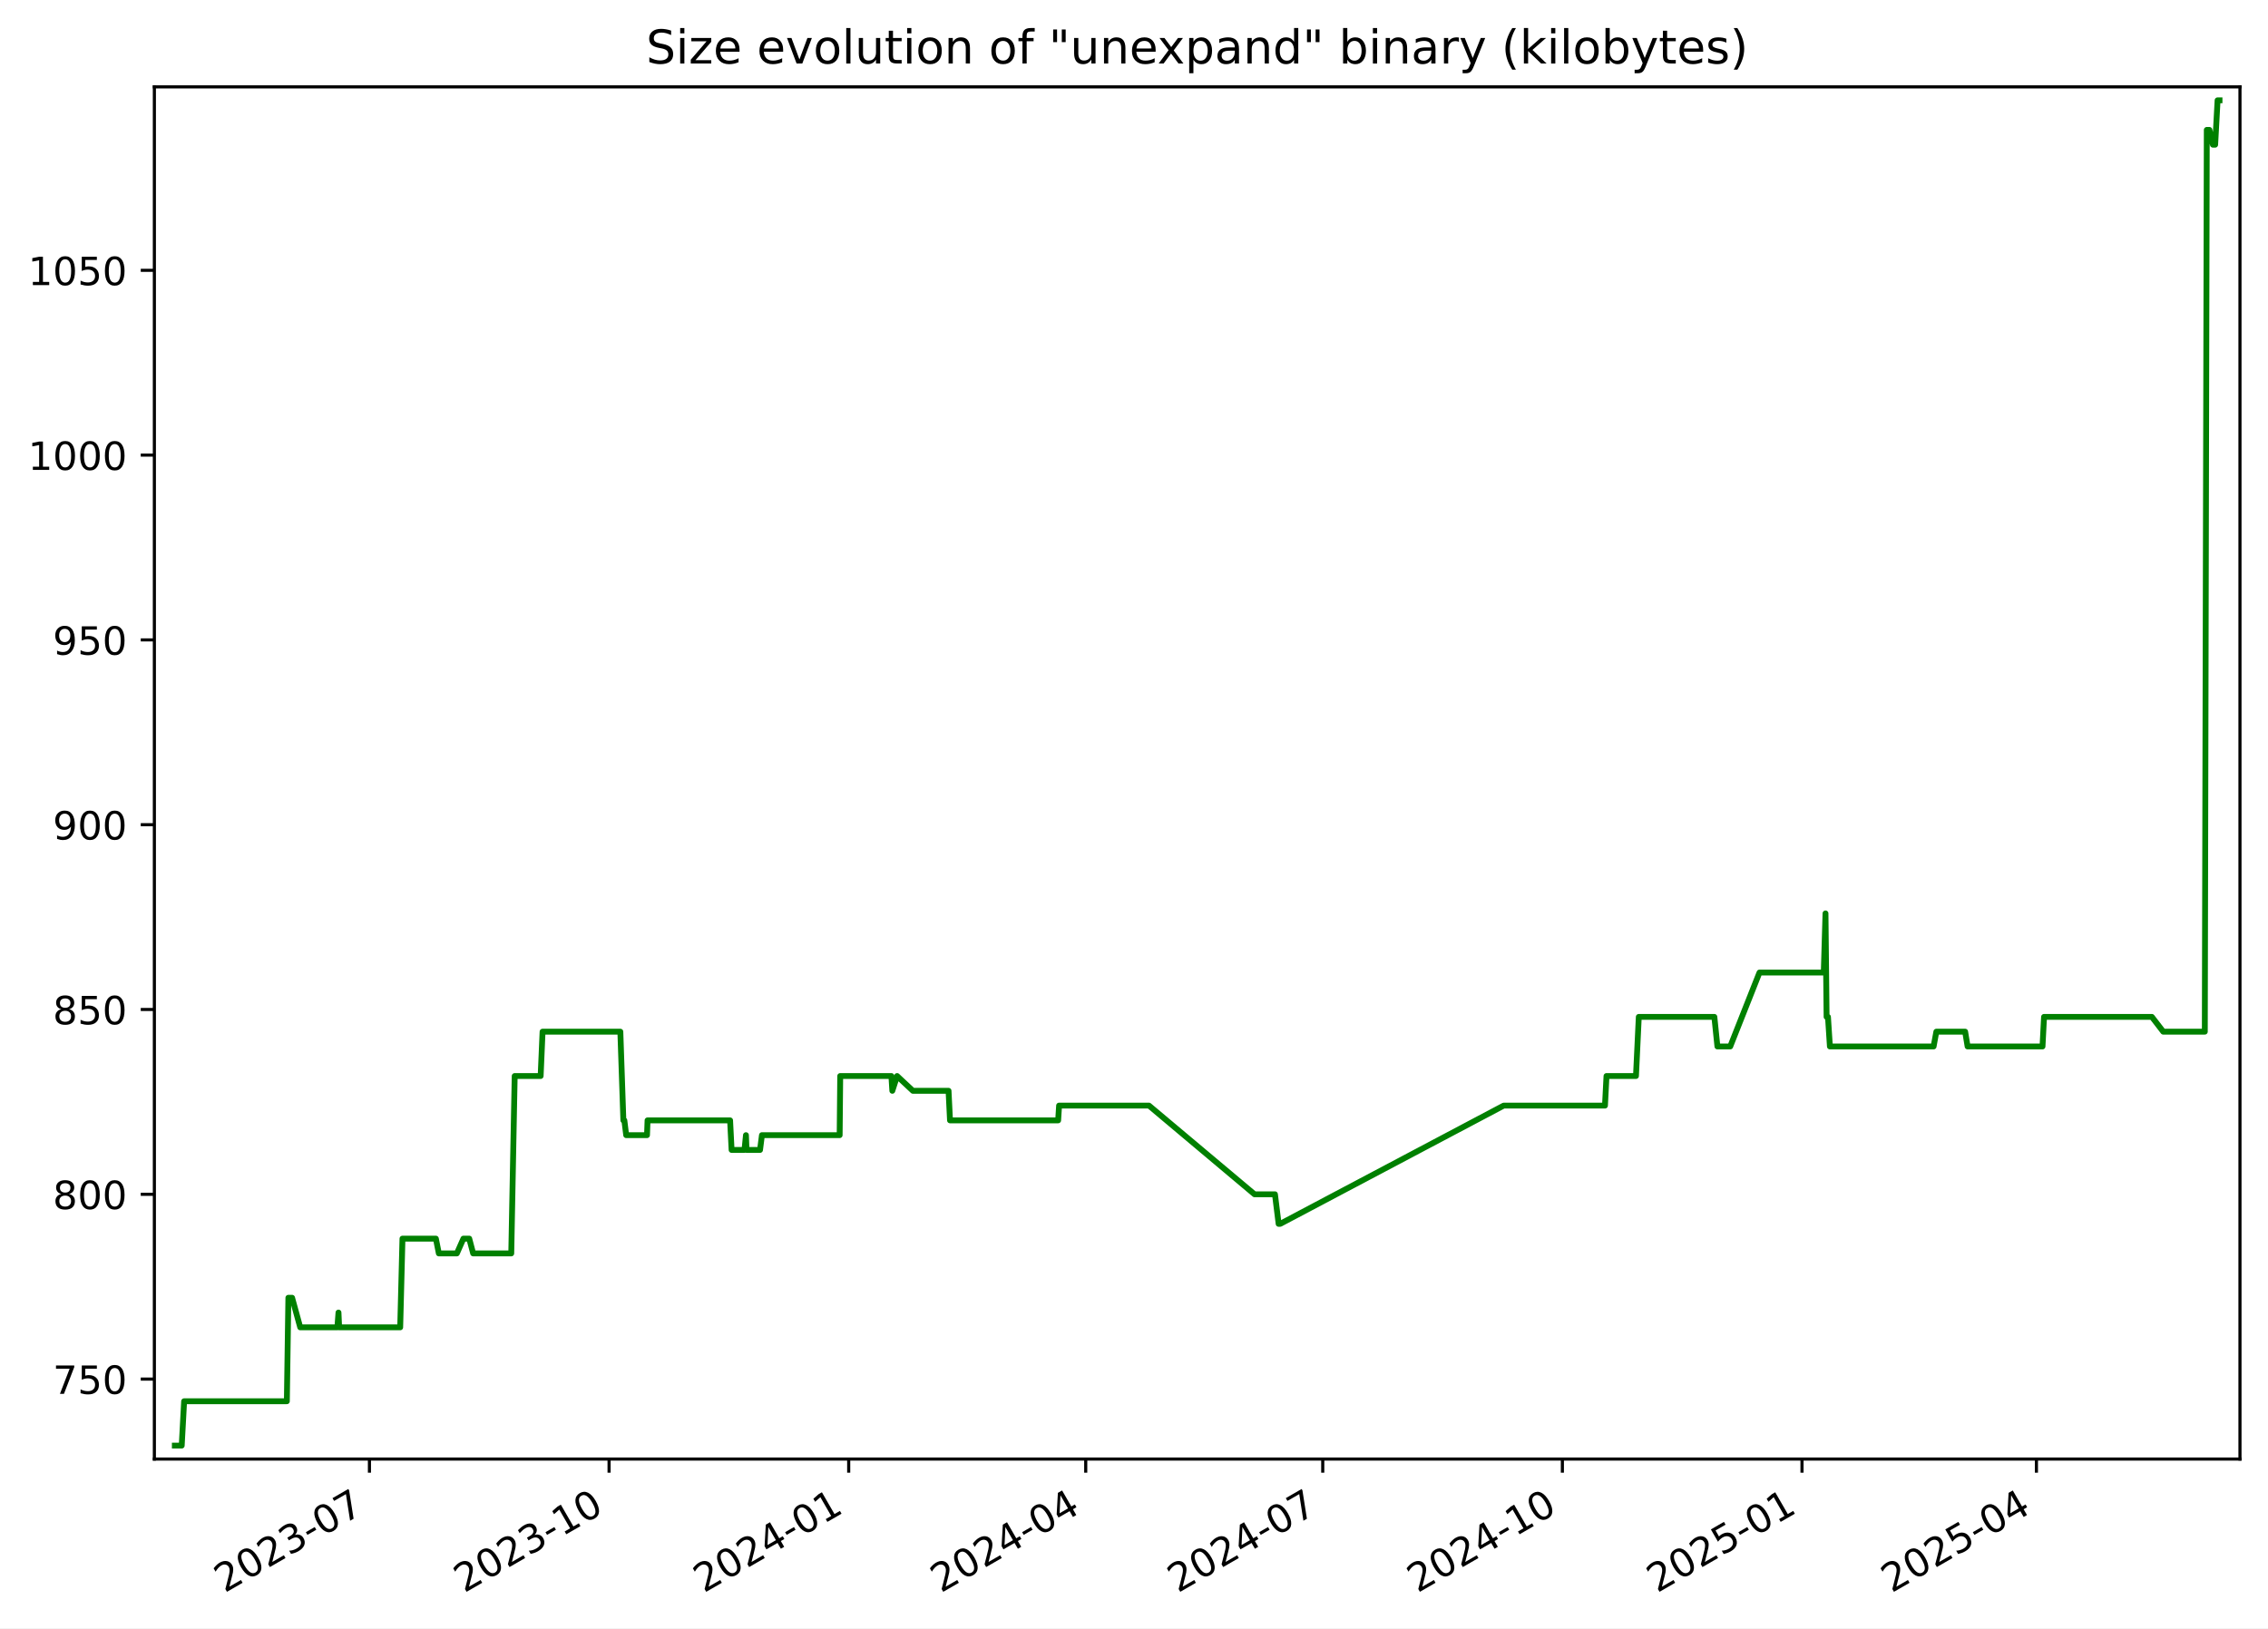
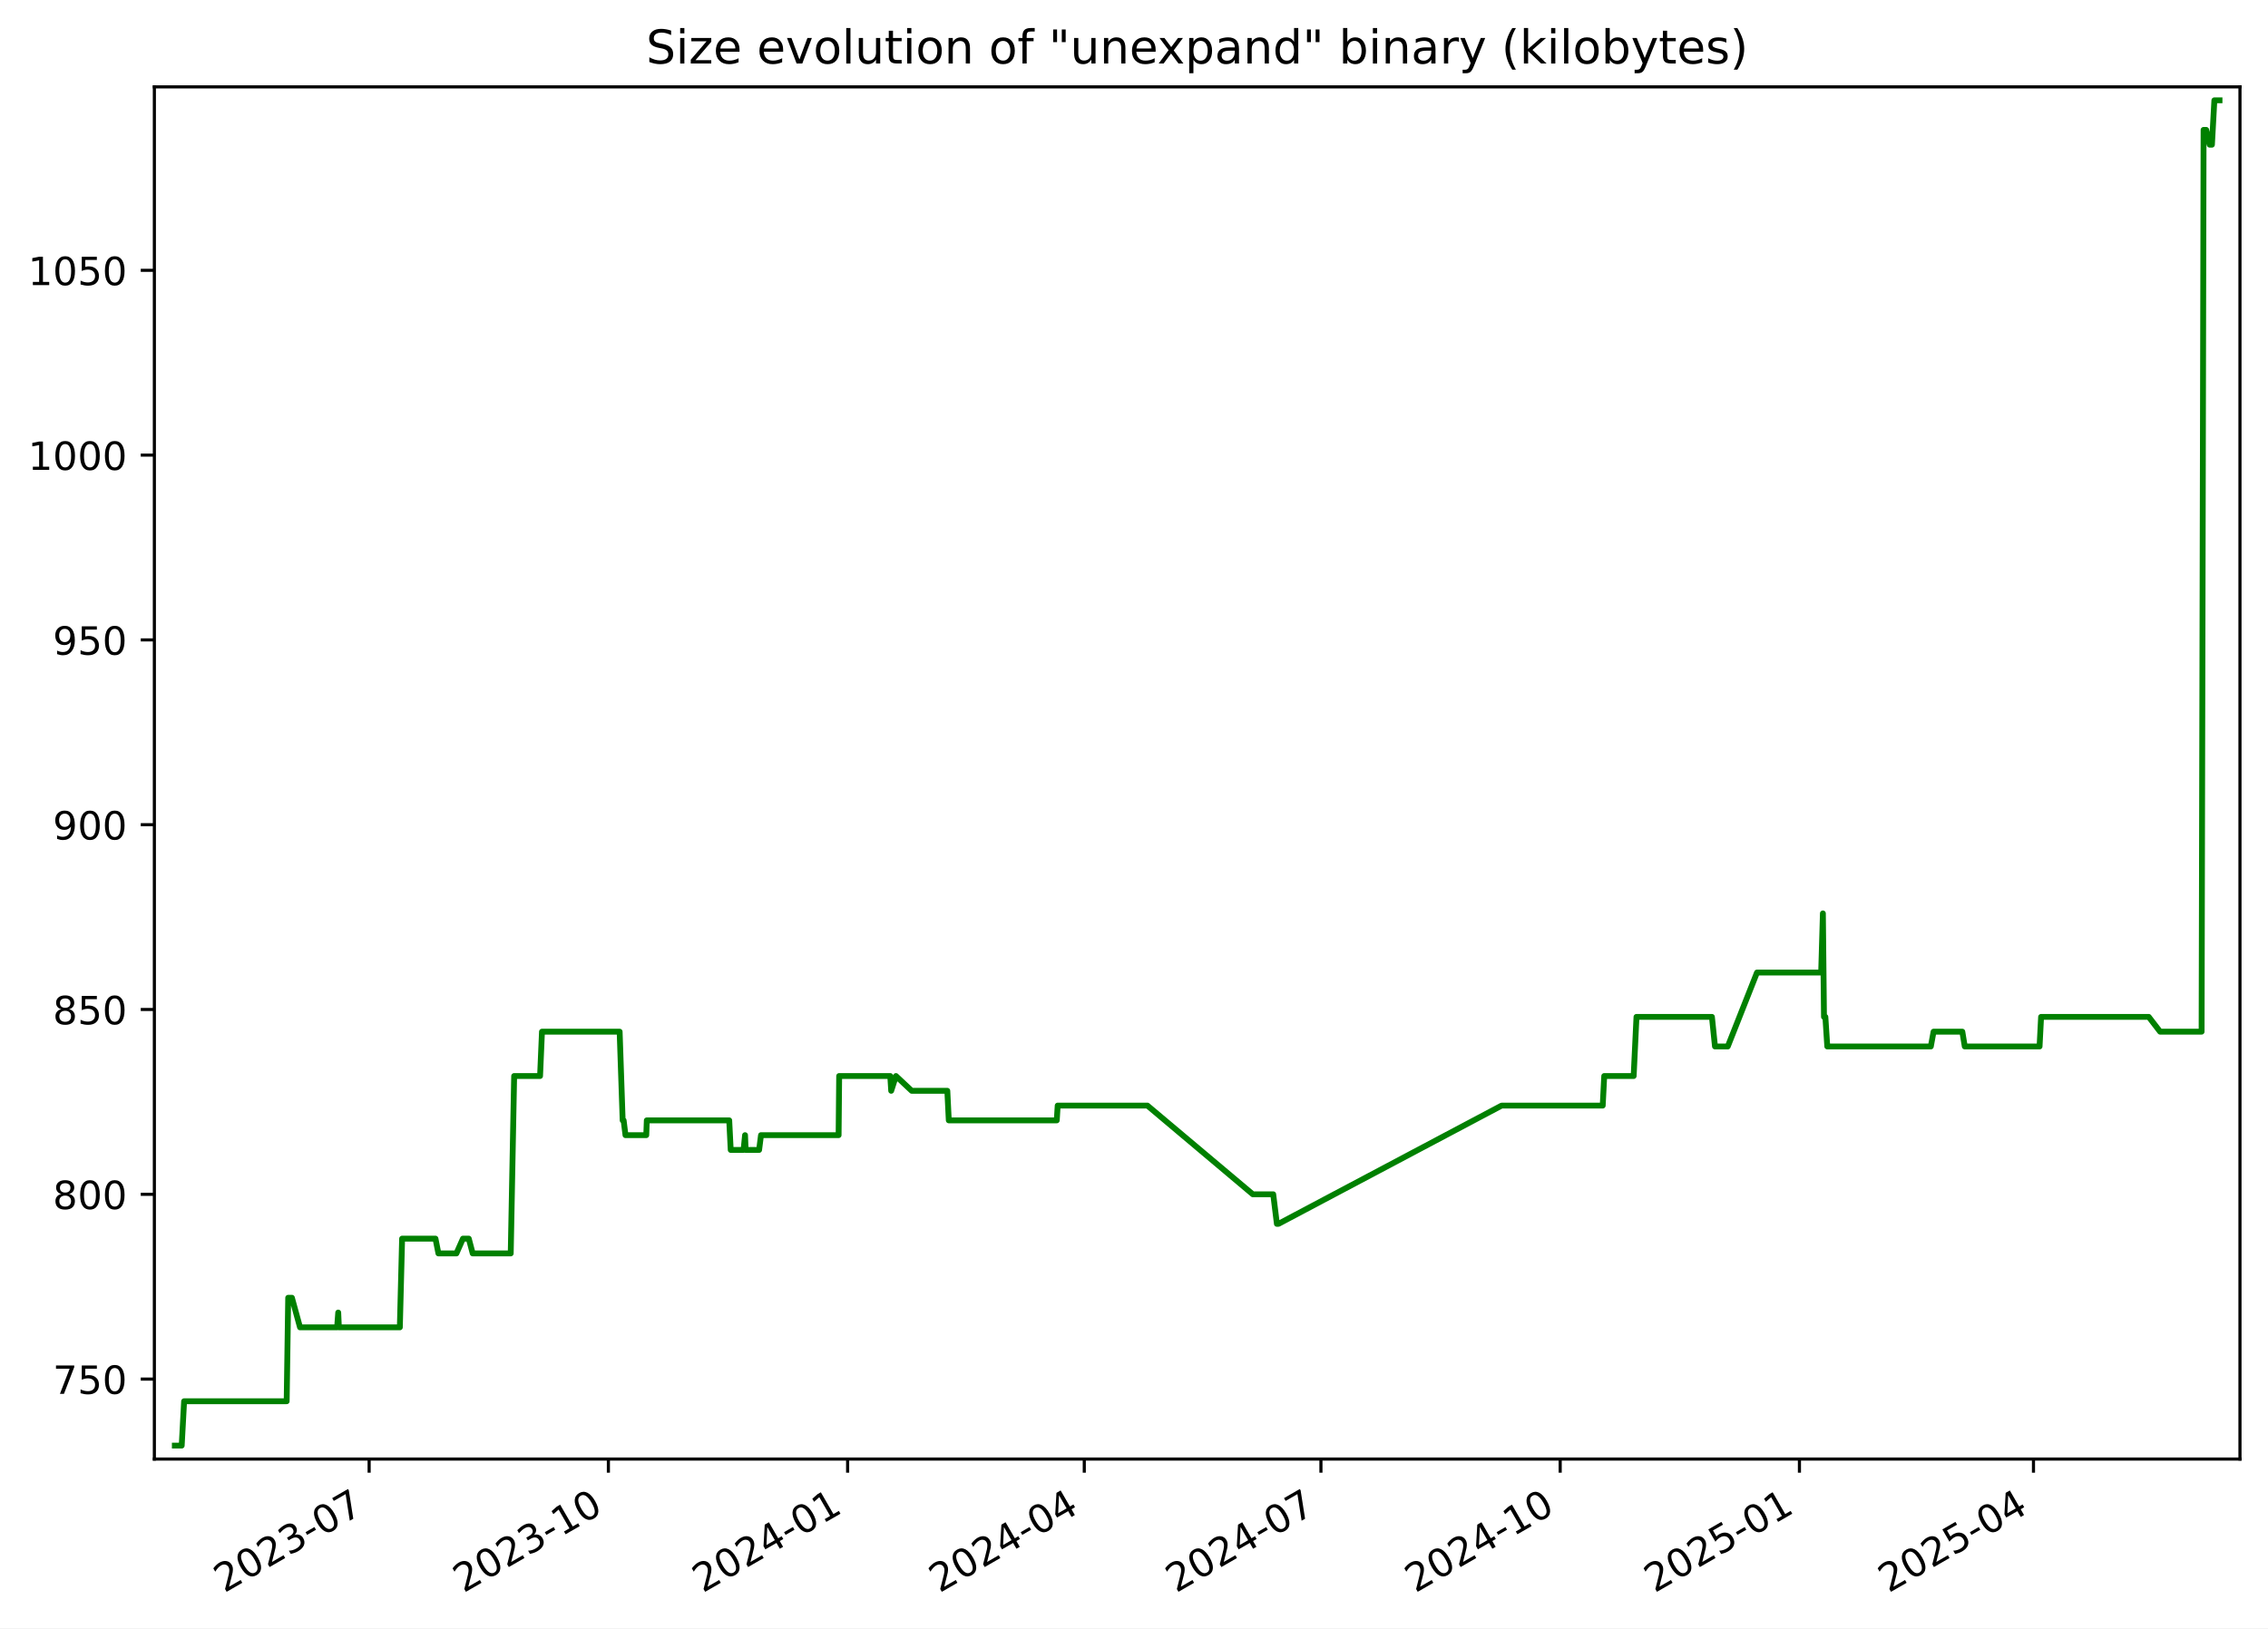
<svg xmlns="http://www.w3.org/2000/svg" xmlns:xlink="http://www.w3.org/1999/xlink" width="582.53pt" height="418.303pt" viewBox="0 0 582.53 418.303" version="1.1">
  <defs>
    <style type="text/css">*{stroke-linejoin: round; stroke-linecap: butt}</style>
  </defs>
  <g id="figure_1">
    <g id="patch_1">
      <path d="M -0 418.303  L 582.53 418.303  L 582.53 0  L -0 0  z " style="fill: #ffffff" />
    </g>
    <g id="axes_1">
      <g id="patch_2">
        <path d="M 39.65 374.83  L 575.33 374.83  L 575.33 22.318  L 39.65 22.318  z " style="fill: #ffffff" />
      </g>
      <g id="matplotlib.axis_1">
        <g id="xtick_1">
          <g id="line2d_1">
            <defs>
-               <path id="me488a60f1b" d="M 0 0  L 0 3.5  " style="stroke: #000000; stroke-width: 0.8" />
+               <path id="m7c69ba56ae" d="M 0 0  L 0 3.5  " style="stroke: #000000; stroke-width: 0.8" />
            </defs>
            <g>
-               <use xlink:href="#me488a60f1b" x="94.89" y="374.83" style="stroke: #000000; stroke-width: 0.8" />
+               <use xlink:href="#m7c69ba56ae" x="94.811" y="374.83" style="stroke: #000000; stroke-width: 0.8" />
            </g>
          </g>
          <g id="text_1">
-             <g transform="translate(57.66495 409.302) rotate(-30) scale(0.1 -0.1)">
+             <g transform="translate(57.58602 409.302) rotate(-30) scale(0.1 -0.1)">
              <defs>
                <path id="DejaVuSans-32" d="M 1228 531  L 3431 531  L 3431 0  L 469 0  L 469 531  Q 828 903 1448 1529  Q 2069 2156 2228 2338  Q 2531 2678 2651 2914  Q 2772 3150 2772 3378  Q 2772 3750 2511 3984  Q 2250 4219 1831 4219  Q 1534 4219 1204 4116  Q 875 4013 500 3803  L 500 4441  Q 881 4594 1212 4672  Q 1544 4750 1819 4750  Q 2544 4750 2975 4387  Q 3406 4025 3406 3419  Q 3406 3131 3298 2873  Q 3191 2616 2906 2266  Q 2828 2175 2409 1742  Q 1991 1309 1228 531  z " transform="scale(0.015625)" />
                <path id="DejaVuSans-30" d="M 2034 4250  Q 1547 4250 1301 3770  Q 1056 3291 1056 2328  Q 1056 1369 1301 889  Q 1547 409 2034 409  Q 2525 409 2770 889  Q 3016 1369 3016 2328  Q 3016 3291 2770 3770  Q 2525 4250 2034 4250  z M 2034 4750  Q 2819 4750 3233 4129  Q 3647 3509 3647 2328  Q 3647 1150 3233 529  Q 2819 -91 2034 -91  Q 1250 -91 836 529  Q 422 1150 422 2328  Q 422 3509 836 4129  Q 1250 4750 2034 4750  z " transform="scale(0.015625)" />
                <path id="DejaVuSans-33" d="M 2597 2516  Q 3050 2419 3304 2112  Q 3559 1806 3559 1356  Q 3559 666 3084 287  Q 2609 -91 1734 -91  Q 1441 -91 1130 -33  Q 819 25 488 141  L 488 750  Q 750 597 1062 519  Q 1375 441 1716 441  Q 2309 441 2620 675  Q 2931 909 2931 1356  Q 2931 1769 2642 2001  Q 2353 2234 1838 2234  L 1294 2234  L 1294 2753  L 1863 2753  Q 2328 2753 2575 2939  Q 2822 3125 2822 3475  Q 2822 3834 2567 4026  Q 2313 4219 1838 4219  Q 1578 4219 1281 4162  Q 984 4106 628 3988  L 628 4550  Q 988 4650 1302 4700  Q 1616 4750 1894 4750  Q 2613 4750 3031 4423  Q 3450 4097 3450 3541  Q 3450 3153 3228 2886  Q 3006 2619 2597 2516  z " transform="scale(0.015625)" />
                <path id="DejaVuSans-2d" d="M 313 2009  L 1997 2009  L 1997 1497  L 313 1497  L 313 2009  z " transform="scale(0.015625)" />
                <path id="DejaVuSans-37" d="M 525 4666  L 3525 4666  L 3525 4397  L 1831 0  L 1172 0  L 2766 4134  L 525 4134  L 525 4666  z " transform="scale(0.015625)" />
              </defs>
              <use xlink:href="#DejaVuSans-32" />
              <use xlink:href="#DejaVuSans-30" x="63.623" />
              <use xlink:href="#DejaVuSans-32" x="127.246" />
              <use xlink:href="#DejaVuSans-33" x="190.869" />
              <use xlink:href="#DejaVuSans-2d" x="254.492" />
              <use xlink:href="#DejaVuSans-30" x="290.576" />
              <use xlink:href="#DejaVuSans-37" x="354.199" />
            </g>
          </g>
        </g>
        <g id="xtick_2">
          <g id="line2d_2">
            <g>
-               <use xlink:href="#me488a60f1b" x="156.438" y="374.83" style="stroke: #000000; stroke-width: 0.8" />
+               <use xlink:href="#m7c69ba56ae" x="156.262" y="374.83" style="stroke: #000000; stroke-width: 0.8" />
            </g>
          </g>
          <g id="text_2">
-             <g transform="translate(119.2129 409.302) rotate(-30) scale(0.1 -0.1)">
+             <g transform="translate(119.0368 409.302) rotate(-30) scale(0.1 -0.1)">
              <defs>
                <path id="DejaVuSans-31" d="M 794 531  L 1825 531  L 1825 4091  L 703 3866  L 703 4441  L 1819 4666  L 2450 4666  L 2450 531  L 3481 531  L 3481 0  L 794 0  L 794 531  z " transform="scale(0.015625)" />
              </defs>
              <use xlink:href="#DejaVuSans-32" />
              <use xlink:href="#DejaVuSans-30" x="63.623" />
              <use xlink:href="#DejaVuSans-32" x="127.246" />
              <use xlink:href="#DejaVuSans-33" x="190.869" />
              <use xlink:href="#DejaVuSans-2d" x="254.492" />
              <use xlink:href="#DejaVuSans-31" x="290.576" />
              <use xlink:href="#DejaVuSans-30" x="354.199" />
            </g>
          </g>
        </g>
        <g id="xtick_3">
          <g id="line2d_3">
            <g>
-               <use xlink:href="#me488a60f1b" x="217.986" y="374.83" style="stroke: #000000; stroke-width: 0.8" />
+               <use xlink:href="#m7c69ba56ae" x="217.712" y="374.83" style="stroke: #000000; stroke-width: 0.8" />
            </g>
          </g>
          <g id="text_3">
-             <g transform="translate(180.7608 409.302) rotate(-30) scale(0.1 -0.1)">
+             <g transform="translate(180.4875 409.302) rotate(-30) scale(0.1 -0.1)">
              <defs>
                <path id="DejaVuSans-34" d="M 2419 4116  L 825 1625  L 2419 1625  L 2419 4116  z M 2253 4666  L 3047 4666  L 3047 1625  L 3713 1625  L 3713 1100  L 3047 1100  L 3047 0  L 2419 0  L 2419 1100  L 313 1100  L 313 1709  L 2253 4666  z " transform="scale(0.015625)" />
              </defs>
              <use xlink:href="#DejaVuSans-32" />
              <use xlink:href="#DejaVuSans-30" x="63.623" />
              <use xlink:href="#DejaVuSans-32" x="127.246" />
              <use xlink:href="#DejaVuSans-34" x="190.869" />
              <use xlink:href="#DejaVuSans-2d" x="254.492" />
              <use xlink:href="#DejaVuSans-30" x="290.576" />
              <use xlink:href="#DejaVuSans-31" x="354.199" />
            </g>
          </g>
        </g>
        <g id="xtick_4">
          <g id="line2d_4">
            <g>
-               <use xlink:href="#me488a60f1b" x="278.865" y="374.83" style="stroke: #000000; stroke-width: 0.8" />
+               <use xlink:href="#m7c69ba56ae" x="278.495" y="374.83" style="stroke: #000000; stroke-width: 0.8" />
            </g>
          </g>
          <g id="text_4">
-             <g transform="translate(241.6397 409.302) rotate(-30) scale(0.1 -0.1)">
+             <g transform="translate(241.2703 409.302) rotate(-30) scale(0.1 -0.1)">
              <use xlink:href="#DejaVuSans-32" />
              <use xlink:href="#DejaVuSans-30" x="63.623" />
              <use xlink:href="#DejaVuSans-32" x="127.246" />
              <use xlink:href="#DejaVuSans-34" x="190.869" />
              <use xlink:href="#DejaVuSans-2d" x="254.492" />
              <use xlink:href="#DejaVuSans-30" x="290.576" />
              <use xlink:href="#DejaVuSans-34" x="354.199" />
            </g>
          </g>
        </g>
        <g id="xtick_5">
          <g id="line2d_5">
            <g>
-               <use xlink:href="#me488a60f1b" x="339.743" y="374.83" style="stroke: #000000; stroke-width: 0.8" />
+               <use xlink:href="#m7c69ba56ae" x="339.278" y="374.83" style="stroke: #000000; stroke-width: 0.8" />
            </g>
          </g>
          <g id="text_5">
-             <g transform="translate(302.5186 409.302) rotate(-30) scale(0.1 -0.1)">
+             <g transform="translate(302.0531 409.302) rotate(-30) scale(0.1 -0.1)">
              <use xlink:href="#DejaVuSans-32" />
              <use xlink:href="#DejaVuSans-30" x="63.623" />
              <use xlink:href="#DejaVuSans-32" x="127.246" />
              <use xlink:href="#DejaVuSans-34" x="190.869" />
              <use xlink:href="#DejaVuSans-2d" x="254.492" />
              <use xlink:href="#DejaVuSans-30" x="290.576" />
              <use xlink:href="#DejaVuSans-37" x="354.199" />
            </g>
          </g>
        </g>
        <g id="xtick_6">
          <g id="line2d_6">
            <g>
-               <use xlink:href="#me488a60f1b" x="401.291" y="374.83" style="stroke: #000000; stroke-width: 0.8" />
+               <use xlink:href="#m7c69ba56ae" x="400.729" y="374.83" style="stroke: #000000; stroke-width: 0.8" />
            </g>
          </g>
          <g id="text_6">
-             <g transform="translate(364.0666 409.302) rotate(-30) scale(0.1 -0.1)">
+             <g transform="translate(363.5038 409.302) rotate(-30) scale(0.1 -0.1)">
              <use xlink:href="#DejaVuSans-32" />
              <use xlink:href="#DejaVuSans-30" x="63.623" />
              <use xlink:href="#DejaVuSans-32" x="127.246" />
              <use xlink:href="#DejaVuSans-34" x="190.869" />
              <use xlink:href="#DejaVuSans-2d" x="254.492" />
              <use xlink:href="#DejaVuSans-31" x="290.576" />
              <use xlink:href="#DejaVuSans-30" x="354.199" />
            </g>
          </g>
        </g>
        <g id="xtick_7">
          <g id="line2d_7">
            <g>
-               <use xlink:href="#me488a60f1b" x="462.839" y="374.83" style="stroke: #000000; stroke-width: 0.8" />
+               <use xlink:href="#m7c69ba56ae" x="462.179" y="374.83" style="stroke: #000000; stroke-width: 0.8" />
            </g>
          </g>
          <g id="text_7">
-             <g transform="translate(425.6145 409.302) rotate(-30) scale(0.1 -0.1)">
+             <g transform="translate(424.9546 409.302) rotate(-30) scale(0.1 -0.1)">
              <defs>
                <path id="DejaVuSans-35" d="M 691 4666  L 3169 4666  L 3169 4134  L 1269 4134  L 1269 2991  Q 1406 3038 1543 3061  Q 1681 3084 1819 3084  Q 2600 3084 3056 2656  Q 3513 2228 3513 1497  Q 3513 744 3044 326  Q 2575 -91 1722 -91  Q 1428 -91 1123 -41  Q 819 9 494 109  L 494 744  Q 775 591 1075 516  Q 1375 441 1709 441  Q 2250 441 2565 725  Q 2881 1009 2881 1497  Q 2881 1984 2565 2268  Q 2250 2553 1709 2553  Q 1456 2553 1204 2497  Q 953 2441 691 2322  L 691 4666  z " transform="scale(0.015625)" />
              </defs>
              <use xlink:href="#DejaVuSans-32" />
              <use xlink:href="#DejaVuSans-30" x="63.623" />
              <use xlink:href="#DejaVuSans-32" x="127.246" />
              <use xlink:href="#DejaVuSans-35" x="190.869" />
              <use xlink:href="#DejaVuSans-2d" x="254.492" />
              <use xlink:href="#DejaVuSans-30" x="290.576" />
              <use xlink:href="#DejaVuSans-31" x="354.199" />
            </g>
          </g>
        </g>
        <g id="xtick_8">
          <g id="line2d_8">
            <g>
-               <use xlink:href="#me488a60f1b" x="523.049" y="374.83" style="stroke: #000000; stroke-width: 0.8" />
+               <use xlink:href="#m7c69ba56ae" x="522.294" y="374.83" style="stroke: #000000; stroke-width: 0.8" />
            </g>
          </g>
          <g id="text_8">
-             <g transform="translate(485.8244 409.302) rotate(-30) scale(0.1 -0.1)">
+             <g transform="translate(485.0694 409.302) rotate(-30) scale(0.1 -0.1)">
              <use xlink:href="#DejaVuSans-32" />
              <use xlink:href="#DejaVuSans-30" x="63.623" />
              <use xlink:href="#DejaVuSans-32" x="127.246" />
              <use xlink:href="#DejaVuSans-35" x="190.869" />
              <use xlink:href="#DejaVuSans-2d" x="254.492" />
              <use xlink:href="#DejaVuSans-30" x="290.576" />
              <use xlink:href="#DejaVuSans-34" x="354.199" />
            </g>
          </g>
        </g>
      </g>
      <g id="matplotlib.axis_2">
        <g id="ytick_1">
          <g id="line2d_9">
            <defs>
-               <path id="m47c757e1bd" d="M 0 0  L -3.5 0  " style="stroke: #000000; stroke-width: 0.8" />
+               <path id="mb95ce09bb8" d="M 0 0  L -3.5 0  " style="stroke: #000000; stroke-width: 0.8" />
            </defs>
            <g>
-               <use xlink:href="#m47c757e1bd" x="39.65" y="354.284" style="stroke: #000000; stroke-width: 0.8" />
+               <use xlink:href="#mb95ce09bb8" x="39.65" y="354.284" style="stroke: #000000; stroke-width: 0.8" />
            </g>
          </g>
          <g id="text_9">
            <g transform="translate(13.5625 358.0832) scale(0.1 -0.1)">
              <use xlink:href="#DejaVuSans-37" />
              <use xlink:href="#DejaVuSans-35" x="63.623" />
              <use xlink:href="#DejaVuSans-30" x="127.246" />
            </g>
          </g>
        </g>
        <g id="ytick_2">
          <g id="line2d_10">
            <g>
-               <use xlink:href="#m47c757e1bd" x="39.65" y="306.811" style="stroke: #000000; stroke-width: 0.8" />
+               <use xlink:href="#mb95ce09bb8" x="39.65" y="306.811" style="stroke: #000000; stroke-width: 0.8" />
            </g>
          </g>
          <g id="text_10">
            <g transform="translate(13.5625 310.6107) scale(0.1 -0.1)">
              <defs>
                <path id="DejaVuSans-38" d="M 2034 2216  Q 1584 2216 1326 1975  Q 1069 1734 1069 1313  Q 1069 891 1326 650  Q 1584 409 2034 409  Q 2484 409 2743 651  Q 3003 894 3003 1313  Q 3003 1734 2745 1975  Q 2488 2216 2034 2216  z M 1403 2484  Q 997 2584 770 2862  Q 544 3141 544 3541  Q 544 4100 942 4425  Q 1341 4750 2034 4750  Q 2731 4750 3128 4425  Q 3525 4100 3525 3541  Q 3525 3141 3298 2862  Q 3072 2584 2669 2484  Q 3125 2378 3379 2068  Q 3634 1759 3634 1313  Q 3634 634 3220 271  Q 2806 -91 2034 -91  Q 1263 -91 848 271  Q 434 634 434 1313  Q 434 1759 690 2068  Q 947 2378 1403 2484  z M 1172 3481  Q 1172 3119 1398 2916  Q 1625 2713 2034 2713  Q 2441 2713 2670 2916  Q 2900 3119 2900 3481  Q 2900 3844 2670 4047  Q 2441 4250 2034 4250  Q 1625 4250 1398 4047  Q 1172 3844 1172 3481  z " transform="scale(0.015625)" />
              </defs>
              <use xlink:href="#DejaVuSans-38" />
              <use xlink:href="#DejaVuSans-30" x="63.623" />
              <use xlink:href="#DejaVuSans-30" x="127.246" />
            </g>
          </g>
        </g>
        <g id="ytick_3">
          <g id="line2d_11">
            <g>
-               <use xlink:href="#m47c757e1bd" x="39.65" y="259.339" style="stroke: #000000; stroke-width: 0.8" />
+               <use xlink:href="#mb95ce09bb8" x="39.65" y="259.339" style="stroke: #000000; stroke-width: 0.8" />
            </g>
          </g>
          <g id="text_11">
            <g transform="translate(13.5625 263.1382) scale(0.1 -0.1)">
              <use xlink:href="#DejaVuSans-38" />
              <use xlink:href="#DejaVuSans-35" x="63.623" />
              <use xlink:href="#DejaVuSans-30" x="127.246" />
            </g>
          </g>
        </g>
        <g id="ytick_4">
          <g id="line2d_12">
            <g>
-               <use xlink:href="#m47c757e1bd" x="39.65" y="211.866" style="stroke: #000000; stroke-width: 0.8" />
+               <use xlink:href="#mb95ce09bb8" x="39.65" y="211.866" style="stroke: #000000; stroke-width: 0.8" />
            </g>
          </g>
          <g id="text_12">
            <g transform="translate(13.5625 215.6657) scale(0.1 -0.1)">
              <defs>
                <path id="DejaVuSans-39" d="M 703 97  L 703 672  Q 941 559 1184 500  Q 1428 441 1663 441  Q 2288 441 2617 861  Q 2947 1281 2994 2138  Q 2813 1869 2534 1725  Q 2256 1581 1919 1581  Q 1219 1581 811 2004  Q 403 2428 403 3163  Q 403 3881 828 4315  Q 1253 4750 1959 4750  Q 2769 4750 3195 4129  Q 3622 3509 3622 2328  Q 3622 1225 3098 567  Q 2575 -91 1691 -91  Q 1453 -91 1209 -44  Q 966 3 703 97  z M 1959 2075  Q 2384 2075 2632 2365  Q 2881 2656 2881 3163  Q 2881 3666 2632 3958  Q 2384 4250 1959 4250  Q 1534 4250 1286 3958  Q 1038 3666 1038 3163  Q 1038 2656 1286 2365  Q 1534 2075 1959 2075  z " transform="scale(0.015625)" />
              </defs>
              <use xlink:href="#DejaVuSans-39" />
              <use xlink:href="#DejaVuSans-30" x="63.623" />
              <use xlink:href="#DejaVuSans-30" x="127.246" />
            </g>
          </g>
        </g>
        <g id="ytick_5">
          <g id="line2d_13">
            <g>
-               <use xlink:href="#m47c757e1bd" x="39.65" y="164.394" style="stroke: #000000; stroke-width: 0.8" />
+               <use xlink:href="#mb95ce09bb8" x="39.65" y="164.394" style="stroke: #000000; stroke-width: 0.8" />
            </g>
          </g>
          <g id="text_13">
            <g transform="translate(13.5625 168.1931) scale(0.1 -0.1)">
              <use xlink:href="#DejaVuSans-39" />
              <use xlink:href="#DejaVuSans-35" x="63.623" />
              <use xlink:href="#DejaVuSans-30" x="127.246" />
            </g>
          </g>
        </g>
        <g id="ytick_6">
          <g id="line2d_14">
            <g>
-               <use xlink:href="#m47c757e1bd" x="39.65" y="116.921" style="stroke: #000000; stroke-width: 0.8" />
+               <use xlink:href="#mb95ce09bb8" x="39.65" y="116.921" style="stroke: #000000; stroke-width: 0.8" />
            </g>
          </g>
          <g id="text_14">
            <g transform="translate(7.2 120.7206) scale(0.1 -0.1)">
              <use xlink:href="#DejaVuSans-31" />
              <use xlink:href="#DejaVuSans-30" x="63.623" />
              <use xlink:href="#DejaVuSans-30" x="127.246" />
              <use xlink:href="#DejaVuSans-30" x="190.869" />
            </g>
          </g>
        </g>
        <g id="ytick_7">
          <g id="line2d_15">
            <g>
-               <use xlink:href="#m47c757e1bd" x="39.65" y="69.449" style="stroke: #000000; stroke-width: 0.8" />
+               <use xlink:href="#mb95ce09bb8" x="39.65" y="69.449" style="stroke: #000000; stroke-width: 0.8" />
            </g>
          </g>
          <g id="text_15">
            <g transform="translate(7.2 73.24807) scale(0.1 -0.1)">
              <use xlink:href="#DejaVuSans-31" />
              <use xlink:href="#DejaVuSans-30" x="63.623" />
              <use xlink:href="#DejaVuSans-35" x="127.246" />
              <use xlink:href="#DejaVuSans-30" x="190.869" />
            </g>
          </g>
        </g>
      </g>
      <g id="line2d_16">
-         <path d="M 44.902 371.374  L 46.673 371.374  L 47.292 359.981  L 73.678 359.981  L 74.069 333.396  L 75.025 333.396  L 77.111 340.992  L 86.655 340.992  L 86.94 337.194  L 87.109 340.992  L 102.79 340.992  L 103.373 318.205  L 111.955 318.205  L 112.714 322.003  L 117.344 322.003  L 119.024 318.205  L 120.525 318.205  L 121.528 322.003  L 131.316 322.003  L 132.197 276.429  L 138.863 276.429  L 139.355 265.036  L 159.335 265.036  L 160.11 287.822  L 160.365 287.822  L 160.835 291.62  L 166.184 291.62  L 166.321 287.822  L 187.525 287.822  L 187.908 295.418  L 191.22 295.418  L 191.597 291.62  L 191.744 295.418  L 195.213 295.418  L 195.7 291.62  L 215.664 291.62  L 215.808 276.429  L 228.951 276.429  L 229.192 280.227  L 230.418 276.429  L 234.473 280.227  L 243.632 280.227  L 244.008 287.822  L 271.786 287.822  L 272.024 284.025  L 295.109 284.025  L 322.223 306.811  L 327.471 306.811  L 328.413 314.407  L 328.821 314.407  L 386.229 284.025  L 412.234 284.025  L 412.623 276.429  L 420.196 276.429  L 420.92 261.238  L 440.329 261.238  L 441.114 268.833  L 444.408 268.833  L 451.922 249.844  L 468.429 249.844  L 468.875 234.653  L 469.156 261.238  L 469.511 261.238  L 470.005 268.833  L 496.643 268.833  L 497.345 265.036  L 504.744 265.036  L 505.373 268.833  L 524.614 268.833  L 525.008 261.238  L 552.701 261.238  L 555.624 265.036  L 566.301 265.036  L 566.808 33.37  L 567.484 33.37  L 568.377 37.168  L 568.958 37.168  L 569.581 25.774  L 570.078 25.774  L 570.078 25.774  " clip-path="url(#pcfc6683a97)" style="fill: none; stroke: #008000; stroke-width: 1.5; stroke-linecap: square" />
+         <path d="M 44.902 371.374  L 46.67 371.374  L 47.288 359.981  L 73.632 359.981  L 74.023 333.396  L 74.978 333.396  L 77.06 340.992  L 86.589 340.992  L 86.873 337.194  L 87.042 340.992  L 102.699 340.992  L 103.281 318.205  L 111.849 318.205  L 112.607 322.003  L 117.229 322.003  L 118.907 318.205  L 120.406 318.205  L 121.407 322.003  L 131.179 322.003  L 132.059 276.429  L 138.715 276.429  L 139.205 265.036  L 159.154 265.036  L 159.928 287.822  L 160.182 287.822  L 160.652 291.62  L 165.992 291.62  L 166.129 287.822  L 187.3 287.822  L 187.682 295.418  L 190.989 295.418  L 191.365 291.62  L 191.512 295.418  L 194.976 295.418  L 195.462 291.62  L 215.394 291.62  L 215.539 276.429  L 228.661 276.429  L 228.901 280.227  L 230.125 276.429  L 234.174 280.227  L 243.318 280.227  L 243.693 287.822  L 271.428 287.822  L 271.665 284.025  L 294.713 284.025  L 321.786 306.811  L 327.025 306.811  L 327.966 314.407  L 328.372 314.407  L 385.69 284.025  L 411.654 284.025  L 412.043 276.429  L 419.604 276.429  L 420.326 261.238  L 439.704 261.238  L 440.488 268.833  L 443.777 268.833  L 451.28 249.844  L 467.76 249.844  L 468.206 234.653  L 468.486 261.238  L 468.841 261.238  L 469.333 268.833  L 495.929 268.833  L 496.631 265.036  L 504.018 265.036  L 504.646 268.833  L 523.857 268.833  L 524.25 261.238  L 551.899 261.238  L 554.818 265.036  L 565.477 265.036  L 565.984 33.37  L 566.659 33.37  L 567.551 37.168  L 568.131 37.168  L 568.752 25.774  L 570.078 25.774  L 570.078 25.774  " clip-path="url(#p37fe7117b8)" style="fill: none; stroke: #008000; stroke-width: 1.5; stroke-linecap: square" />
      </g>
      <g id="patch_3">
        <path d="M 39.65 374.83  L 39.65 22.318  " style="fill: none; stroke: #000000; stroke-width: 0.8; stroke-linejoin: miter; stroke-linecap: square" />
      </g>
      <g id="patch_4">
        <path d="M 575.33 374.83  L 575.33 22.318  " style="fill: none; stroke: #000000; stroke-width: 0.8; stroke-linejoin: miter; stroke-linecap: square" />
      </g>
      <g id="patch_5">
        <path d="M 39.65 374.83  L 575.33 374.83  " style="fill: none; stroke: #000000; stroke-width: 0.8; stroke-linejoin: miter; stroke-linecap: square" />
      </g>
      <g id="patch_6">
        <path d="M 39.65 22.318  L 575.33 22.318  " style="fill: none; stroke: #000000; stroke-width: 0.8; stroke-linejoin: miter; stroke-linecap: square" />
      </g>
      <g id="text_16">
        <g transform="translate(165.9538 16.31812) scale(0.12 -0.12)">
          <defs>
            <path id="DejaVuSans-53" d="M 3425 4513  L 3425 3897  Q 3066 4069 2747 4153  Q 2428 4238 2131 4238  Q 1616 4238 1336 4038  Q 1056 3838 1056 3469  Q 1056 3159 1242 3001  Q 1428 2844 1947 2747  L 2328 2669  Q 3034 2534 3370 2195  Q 3706 1856 3706 1288  Q 3706 609 3251 259  Q 2797 -91 1919 -91  Q 1588 -91 1214 -16  Q 841 59 441 206  L 441 856  Q 825 641 1194 531  Q 1563 422 1919 422  Q 2459 422 2753 634  Q 3047 847 3047 1241  Q 3047 1584 2836 1778  Q 2625 1972 2144 2069  L 1759 2144  Q 1053 2284 737 2584  Q 422 2884 422 3419  Q 422 4038 858 4394  Q 1294 4750 2059 4750  Q 2388 4750 2728 4690  Q 3069 4631 3425 4513  z " transform="scale(0.015625)" />
            <path id="DejaVuSans-69" d="M 603 3500  L 1178 3500  L 1178 0  L 603 0  L 603 3500  z M 603 4863  L 1178 4863  L 1178 4134  L 603 4134  L 603 4863  z " transform="scale(0.015625)" />
            <path id="DejaVuSans-7a" d="M 353 3500  L 3084 3500  L 3084 2975  L 922 459  L 3084 459  L 3084 0  L 275 0  L 275 525  L 2438 3041  L 353 3041  L 353 3500  z " transform="scale(0.015625)" />
            <path id="DejaVuSans-65" d="M 3597 1894  L 3597 1613  L 953 1613  Q 991 1019 1311 708  Q 1631 397 2203 397  Q 2534 397 2845 478  Q 3156 559 3463 722  L 3463 178  Q 3153 47 2828 -22  Q 2503 -91 2169 -91  Q 1331 -91 842 396  Q 353 884 353 1716  Q 353 2575 817 3079  Q 1281 3584 2069 3584  Q 2775 3584 3186 3129  Q 3597 2675 3597 1894  z M 3022 2063  Q 3016 2534 2758 2815  Q 2500 3097 2075 3097  Q 1594 3097 1305 2825  Q 1016 2553 972 2059  L 3022 2063  z " transform="scale(0.015625)" />
            <path id="DejaVuSans-20" transform="scale(0.015625)" />
            <path id="DejaVuSans-76" d="M 191 3500  L 800 3500  L 1894 563  L 2988 3500  L 3597 3500  L 2284 0  L 1503 0  L 191 3500  z " transform="scale(0.015625)" />
            <path id="DejaVuSans-6f" d="M 1959 3097  Q 1497 3097 1228 2736  Q 959 2375 959 1747  Q 959 1119 1226 758  Q 1494 397 1959 397  Q 2419 397 2687 759  Q 2956 1122 2956 1747  Q 2956 2369 2687 2733  Q 2419 3097 1959 3097  z M 1959 3584  Q 2709 3584 3137 3096  Q 3566 2609 3566 1747  Q 3566 888 3137 398  Q 2709 -91 1959 -91  Q 1206 -91 779 398  Q 353 888 353 1747  Q 353 2609 779 3096  Q 1206 3584 1959 3584  z " transform="scale(0.015625)" />
            <path id="DejaVuSans-6c" d="M 603 4863  L 1178 4863  L 1178 0  L 603 0  L 603 4863  z " transform="scale(0.015625)" />
            <path id="DejaVuSans-75" d="M 544 1381  L 544 3500  L 1119 3500  L 1119 1403  Q 1119 906 1312 657  Q 1506 409 1894 409  Q 2359 409 2629 706  Q 2900 1003 2900 1516  L 2900 3500  L 3475 3500  L 3475 0  L 2900 0  L 2900 538  Q 2691 219 2414 64  Q 2138 -91 1772 -91  Q 1169 -91 856 284  Q 544 659 544 1381  z M 1991 3584  L 1991 3584  z " transform="scale(0.015625)" />
            <path id="DejaVuSans-74" d="M 1172 4494  L 1172 3500  L 2356 3500  L 2356 3053  L 1172 3053  L 1172 1153  Q 1172 725 1289 603  Q 1406 481 1766 481  L 2356 481  L 2356 0  L 1766 0  Q 1100 0 847 248  Q 594 497 594 1153  L 594 3053  L 172 3053  L 172 3500  L 594 3500  L 594 4494  L 1172 4494  z " transform="scale(0.015625)" />
            <path id="DejaVuSans-6e" d="M 3513 2113  L 3513 0  L 2938 0  L 2938 2094  Q 2938 2591 2744 2837  Q 2550 3084 2163 3084  Q 1697 3084 1428 2787  Q 1159 2491 1159 1978  L 1159 0  L 581 0  L 581 3500  L 1159 3500  L 1159 2956  Q 1366 3272 1645 3428  Q 1925 3584 2291 3584  Q 2894 3584 3203 3211  Q 3513 2838 3513 2113  z " transform="scale(0.015625)" />
            <path id="DejaVuSans-66" d="M 2375 4863  L 2375 4384  L 1825 4384  Q 1516 4384 1395 4259  Q 1275 4134 1275 3809  L 1275 3500  L 2222 3500  L 2222 3053  L 1275 3053  L 1275 0  L 697 0  L 697 3053  L 147 3053  L 147 3500  L 697 3500  L 697 3744  Q 697 4328 969 4595  Q 1241 4863 1831 4863  L 2375 4863  z " transform="scale(0.015625)" />
            <path id="DejaVuSans-22" d="M 1147 4666  L 1147 2931  L 616 2931  L 616 4666  L 1147 4666  z M 2328 4666  L 2328 2931  L 1797 2931  L 1797 4666  L 2328 4666  z " transform="scale(0.015625)" />
            <path id="DejaVuSans-78" d="M 3513 3500  L 2247 1797  L 3578 0  L 2900 0  L 1881 1375  L 863 0  L 184 0  L 1544 1831  L 300 3500  L 978 3500  L 1906 2253  L 2834 3500  L 3513 3500  z " transform="scale(0.015625)" />
            <path id="DejaVuSans-70" d="M 1159 525  L 1159 -1331  L 581 -1331  L 581 3500  L 1159 3500  L 1159 2969  Q 1341 3281 1617 3432  Q 1894 3584 2278 3584  Q 2916 3584 3314 3078  Q 3713 2572 3713 1747  Q 3713 922 3314 415  Q 2916 -91 2278 -91  Q 1894 -91 1617 61  Q 1341 213 1159 525  z M 3116 1747  Q 3116 2381 2855 2742  Q 2594 3103 2138 3103  Q 1681 3103 1420 2742  Q 1159 2381 1159 1747  Q 1159 1113 1420 752  Q 1681 391 2138 391  Q 2594 391 2855 752  Q 3116 1113 3116 1747  z " transform="scale(0.015625)" />
            <path id="DejaVuSans-61" d="M 2194 1759  Q 1497 1759 1228 1600  Q 959 1441 959 1056  Q 959 750 1161 570  Q 1363 391 1709 391  Q 2188 391 2477 730  Q 2766 1069 2766 1631  L 2766 1759  L 2194 1759  z M 3341 1997  L 3341 0  L 2766 0  L 2766 531  Q 2569 213 2275 61  Q 1981 -91 1556 -91  Q 1019 -91 701 211  Q 384 513 384 1019  Q 384 1609 779 1909  Q 1175 2209 1959 2209  L 2766 2209  L 2766 2266  Q 2766 2663 2505 2880  Q 2244 3097 1772 3097  Q 1472 3097 1187 3025  Q 903 2953 641 2809  L 641 3341  Q 956 3463 1253 3523  Q 1550 3584 1831 3584  Q 2591 3584 2966 3190  Q 3341 2797 3341 1997  z " transform="scale(0.015625)" />
            <path id="DejaVuSans-64" d="M 2906 2969  L 2906 4863  L 3481 4863  L 3481 0  L 2906 0  L 2906 525  Q 2725 213 2448 61  Q 2172 -91 1784 -91  Q 1150 -91 751 415  Q 353 922 353 1747  Q 353 2572 751 3078  Q 1150 3584 1784 3584  Q 2172 3584 2448 3432  Q 2725 3281 2906 2969  z M 947 1747  Q 947 1113 1208 752  Q 1469 391 1925 391  Q 2381 391 2643 752  Q 2906 1113 2906 1747  Q 2906 2381 2643 2742  Q 2381 3103 1925 3103  Q 1469 3103 1208 2742  Q 947 2381 947 1747  z " transform="scale(0.015625)" />
            <path id="DejaVuSans-62" d="M 3116 1747  Q 3116 2381 2855 2742  Q 2594 3103 2138 3103  Q 1681 3103 1420 2742  Q 1159 2381 1159 1747  Q 1159 1113 1420 752  Q 1681 391 2138 391  Q 2594 391 2855 752  Q 3116 1113 3116 1747  z M 1159 2969  Q 1341 3281 1617 3432  Q 1894 3584 2278 3584  Q 2916 3584 3314 3078  Q 3713 2572 3713 1747  Q 3713 922 3314 415  Q 2916 -91 2278 -91  Q 1894 -91 1617 61  Q 1341 213 1159 525  L 1159 0  L 581 0  L 581 4863  L 1159 4863  L 1159 2969  z " transform="scale(0.015625)" />
            <path id="DejaVuSans-72" d="M 2631 2963  Q 2534 3019 2420 3045  Q 2306 3072 2169 3072  Q 1681 3072 1420 2755  Q 1159 2438 1159 1844  L 1159 0  L 581 0  L 581 3500  L 1159 3500  L 1159 2956  Q 1341 3275 1631 3429  Q 1922 3584 2338 3584  Q 2397 3584 2469 3576  Q 2541 3569 2628 3553  L 2631 2963  z " transform="scale(0.015625)" />
            <path id="DejaVuSans-79" d="M 2059 -325  Q 1816 -950 1584 -1140  Q 1353 -1331 966 -1331  L 506 -1331  L 506 -850  L 844 -850  Q 1081 -850 1212 -737  Q 1344 -625 1503 -206  L 1606 56  L 191 3500  L 800 3500  L 1894 763  L 2988 3500  L 3597 3500  L 2059 -325  z " transform="scale(0.015625)" />
            <path id="DejaVuSans-28" d="M 1984 4856  Q 1566 4138 1362 3434  Q 1159 2731 1159 2009  Q 1159 1288 1364 580  Q 1569 -128 1984 -844  L 1484 -844  Q 1016 -109 783 600  Q 550 1309 550 2009  Q 550 2706 781 3412  Q 1013 4119 1484 4856  L 1984 4856  z " transform="scale(0.015625)" />
            <path id="DejaVuSans-6b" d="M 581 4863  L 1159 4863  L 1159 1991  L 2875 3500  L 3609 3500  L 1753 1863  L 3688 0  L 2938 0  L 1159 1709  L 1159 0  L 581 0  L 581 4863  z " transform="scale(0.015625)" />
            <path id="DejaVuSans-73" d="M 2834 3397  L 2834 2853  Q 2591 2978 2328 3040  Q 2066 3103 1784 3103  Q 1356 3103 1142 2972  Q 928 2841 928 2578  Q 928 2378 1081 2264  Q 1234 2150 1697 2047  L 1894 2003  Q 2506 1872 2764 1633  Q 3022 1394 3022 966  Q 3022 478 2636 193  Q 2250 -91 1575 -91  Q 1294 -91 989 -36  Q 684 19 347 128  L 347 722  Q 666 556 975 473  Q 1284 391 1588 391  Q 1994 391 2212 530  Q 2431 669 2431 922  Q 2431 1156 2273 1281  Q 2116 1406 1581 1522  L 1381 1569  Q 847 1681 609 1914  Q 372 2147 372 2553  Q 372 3047 722 3315  Q 1072 3584 1716 3584  Q 2034 3584 2315 3537  Q 2597 3491 2834 3397  z " transform="scale(0.015625)" />
            <path id="DejaVuSans-29" d="M 513 4856  L 1013 4856  Q 1481 4119 1714 3412  Q 1947 2706 1947 2009  Q 1947 1309 1714 600  Q 1481 -109 1013 -844  L 513 -844  Q 928 -128 1133 580  Q 1338 1288 1338 2009  Q 1338 2731 1133 3434  Q 928 4138 513 4856  z " transform="scale(0.015625)" />
          </defs>
          <use xlink:href="#DejaVuSans-53" />
          <use xlink:href="#DejaVuSans-69" x="63.477" />
          <use xlink:href="#DejaVuSans-7a" x="91.26" />
          <use xlink:href="#DejaVuSans-65" x="143.75" />
          <use xlink:href="#DejaVuSans-20" x="205.273" />
          <use xlink:href="#DejaVuSans-65" x="237.061" />
          <use xlink:href="#DejaVuSans-76" x="298.584" />
          <use xlink:href="#DejaVuSans-6f" x="357.764" />
          <use xlink:href="#DejaVuSans-6c" x="418.945" />
          <use xlink:href="#DejaVuSans-75" x="446.729" />
          <use xlink:href="#DejaVuSans-74" x="510.107" />
          <use xlink:href="#DejaVuSans-69" x="549.316" />
          <use xlink:href="#DejaVuSans-6f" x="577.1" />
          <use xlink:href="#DejaVuSans-6e" x="638.281" />
          <use xlink:href="#DejaVuSans-20" x="701.66" />
          <use xlink:href="#DejaVuSans-6f" x="733.447" />
          <use xlink:href="#DejaVuSans-66" x="794.629" />
          <use xlink:href="#DejaVuSans-20" x="829.834" />
          <use xlink:href="#DejaVuSans-22" x="861.621" />
          <use xlink:href="#DejaVuSans-75" x="907.617" />
          <use xlink:href="#DejaVuSans-6e" x="970.996" />
          <use xlink:href="#DejaVuSans-65" x="1034.375" />
          <use xlink:href="#DejaVuSans-78" x="1094.148" />
          <use xlink:href="#DejaVuSans-70" x="1153.328" />
          <use xlink:href="#DejaVuSans-61" x="1216.805" />
          <use xlink:href="#DejaVuSans-6e" x="1278.084" />
          <use xlink:href="#DejaVuSans-64" x="1341.463" />
          <use xlink:href="#DejaVuSans-22" x="1404.939" />
          <use xlink:href="#DejaVuSans-20" x="1450.936" />
          <use xlink:href="#DejaVuSans-62" x="1482.723" />
          <use xlink:href="#DejaVuSans-69" x="1546.199" />
          <use xlink:href="#DejaVuSans-6e" x="1573.982" />
          <use xlink:href="#DejaVuSans-61" x="1637.361" />
          <use xlink:href="#DejaVuSans-72" x="1698.641" />
          <use xlink:href="#DejaVuSans-79" x="1739.754" />
          <use xlink:href="#DejaVuSans-20" x="1798.934" />
          <use xlink:href="#DejaVuSans-28" x="1830.721" />
          <use xlink:href="#DejaVuSans-6b" x="1869.734" />
          <use xlink:href="#DejaVuSans-69" x="1927.645" />
          <use xlink:href="#DejaVuSans-6c" x="1955.428" />
          <use xlink:href="#DejaVuSans-6f" x="1983.211" />
          <use xlink:href="#DejaVuSans-62" x="2044.393" />
          <use xlink:href="#DejaVuSans-79" x="2107.869" />
          <use xlink:href="#DejaVuSans-74" x="2167.049" />
          <use xlink:href="#DejaVuSans-65" x="2206.258" />
          <use xlink:href="#DejaVuSans-73" x="2267.781" />
          <use xlink:href="#DejaVuSans-29" x="2319.881" />
        </g>
      </g>
    </g>
  </g>
  <defs>
-     <clipPath id="pcfc6683a97">
+     <clipPath id="p37fe7117b8">
      <rect x="39.65" y="22.318" width="535.68" height="352.512" />
    </clipPath>
  </defs>
</svg>
